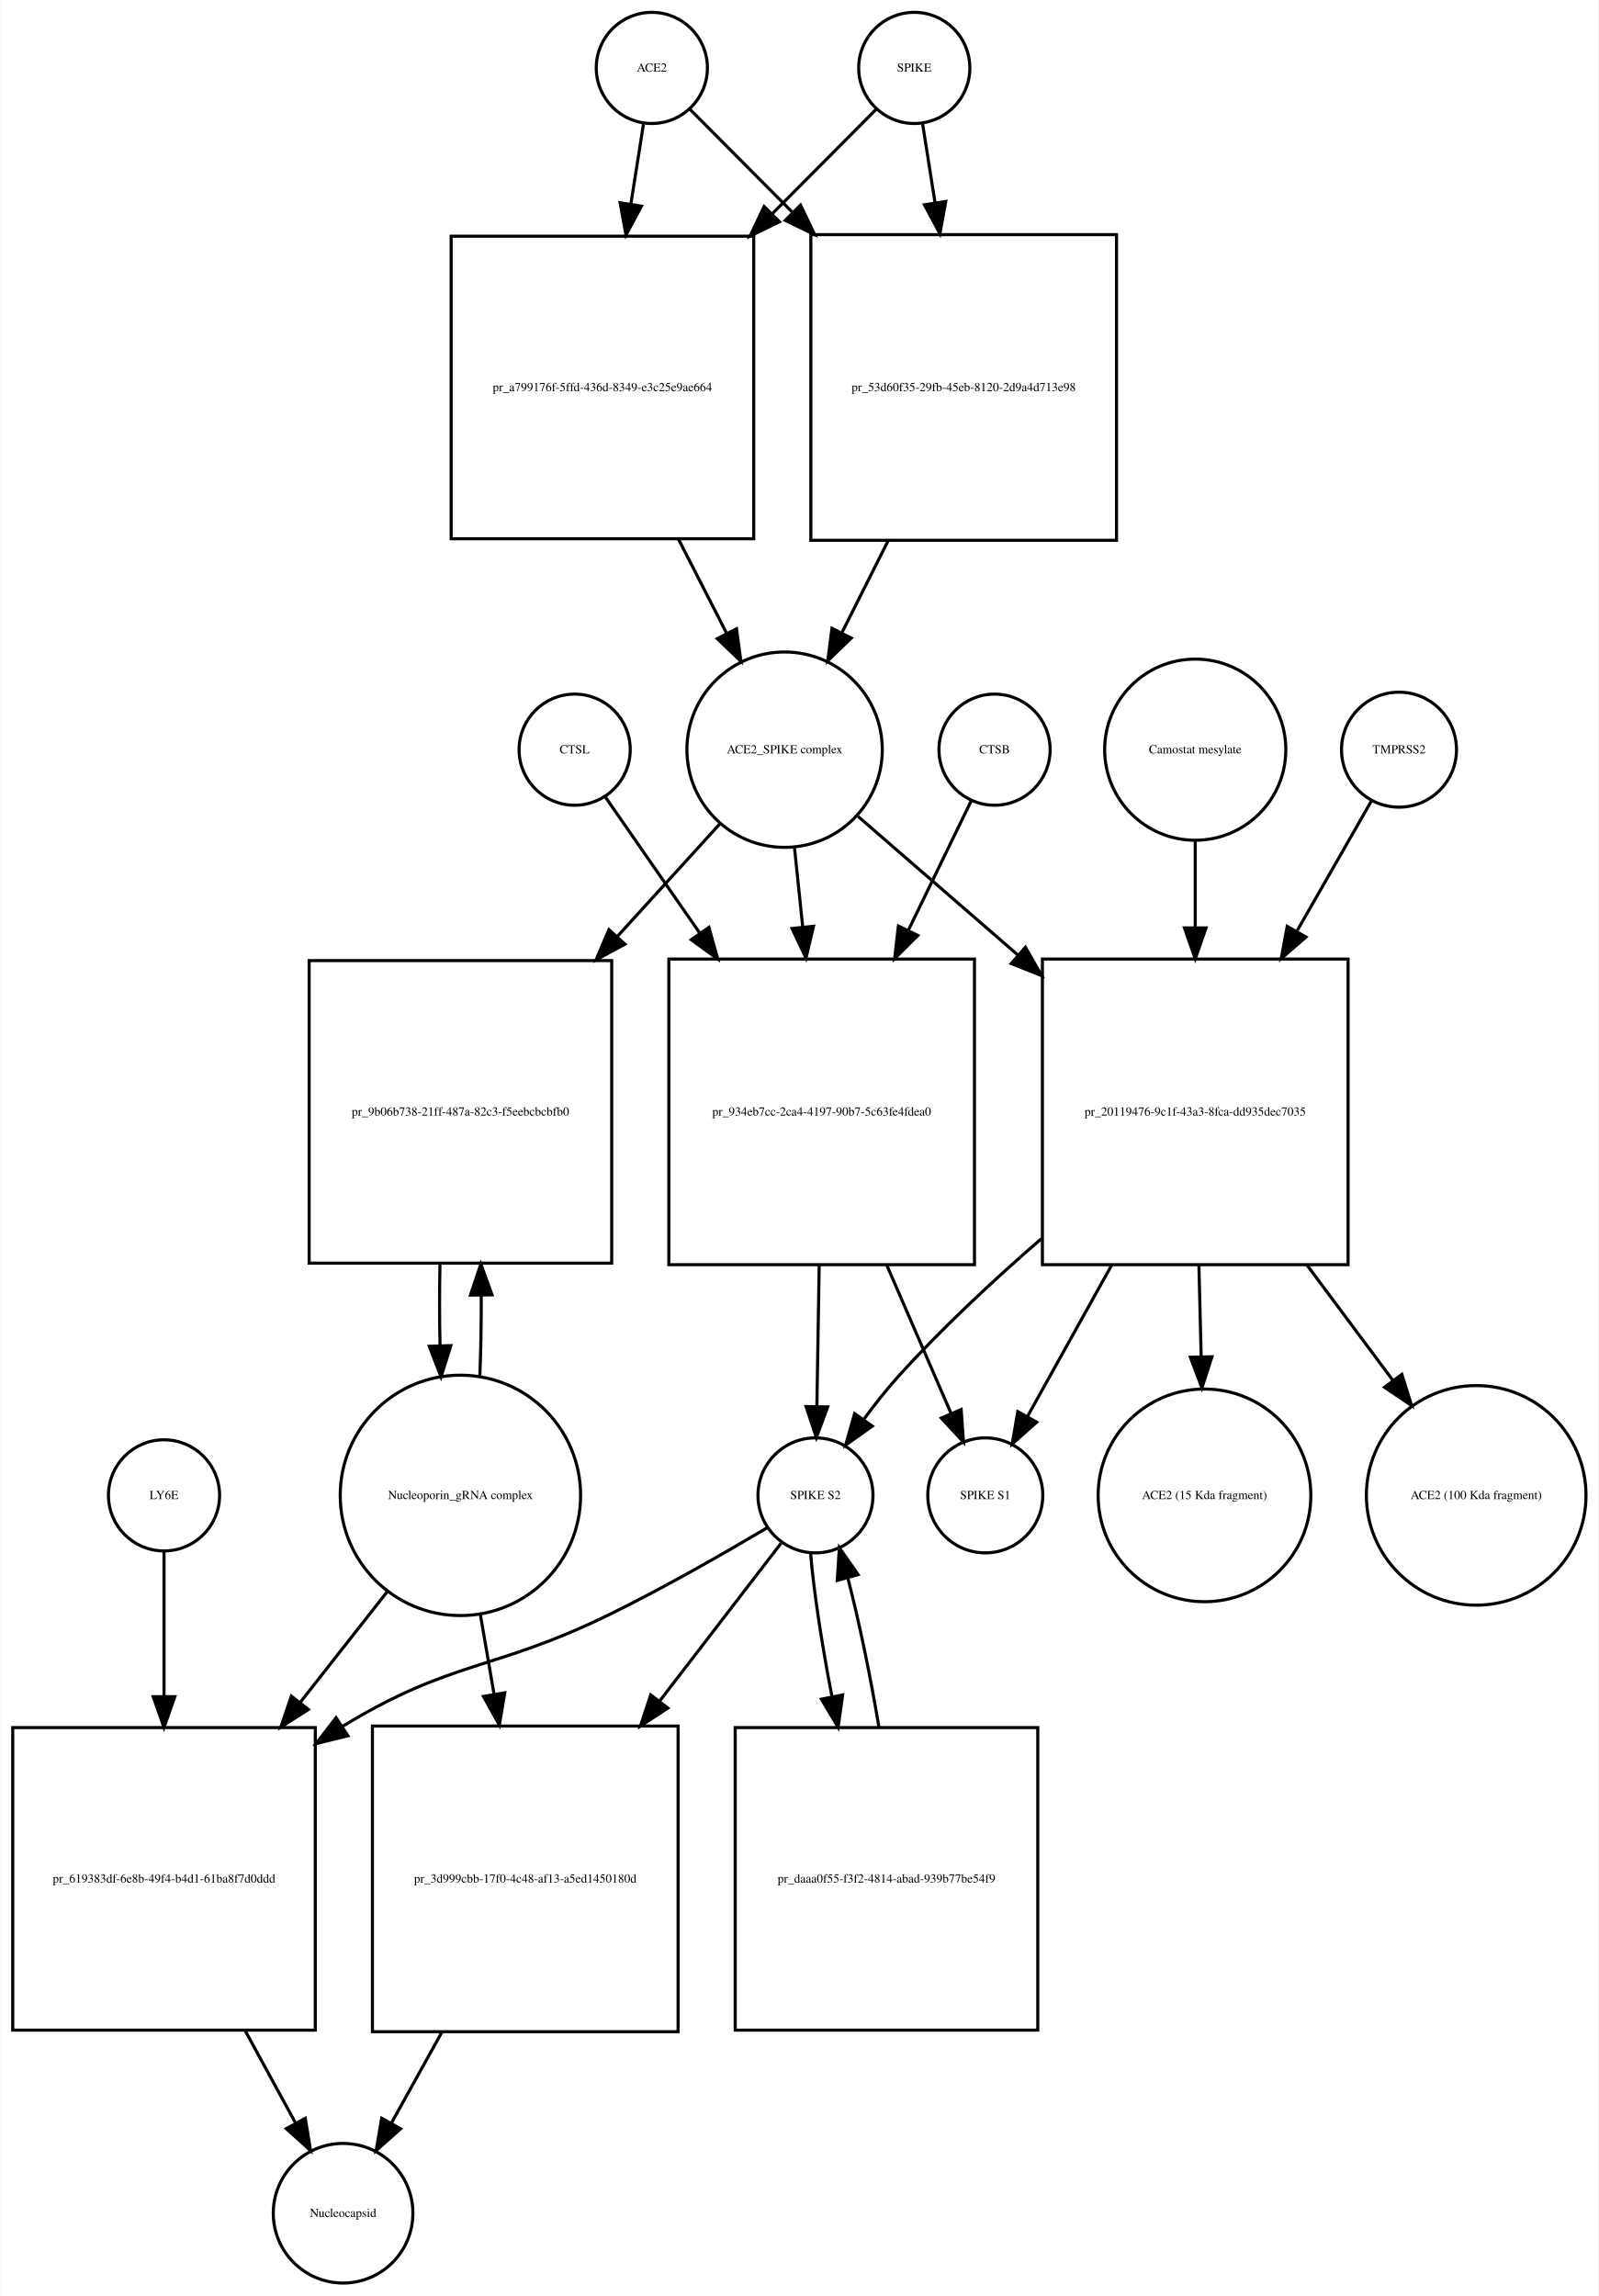
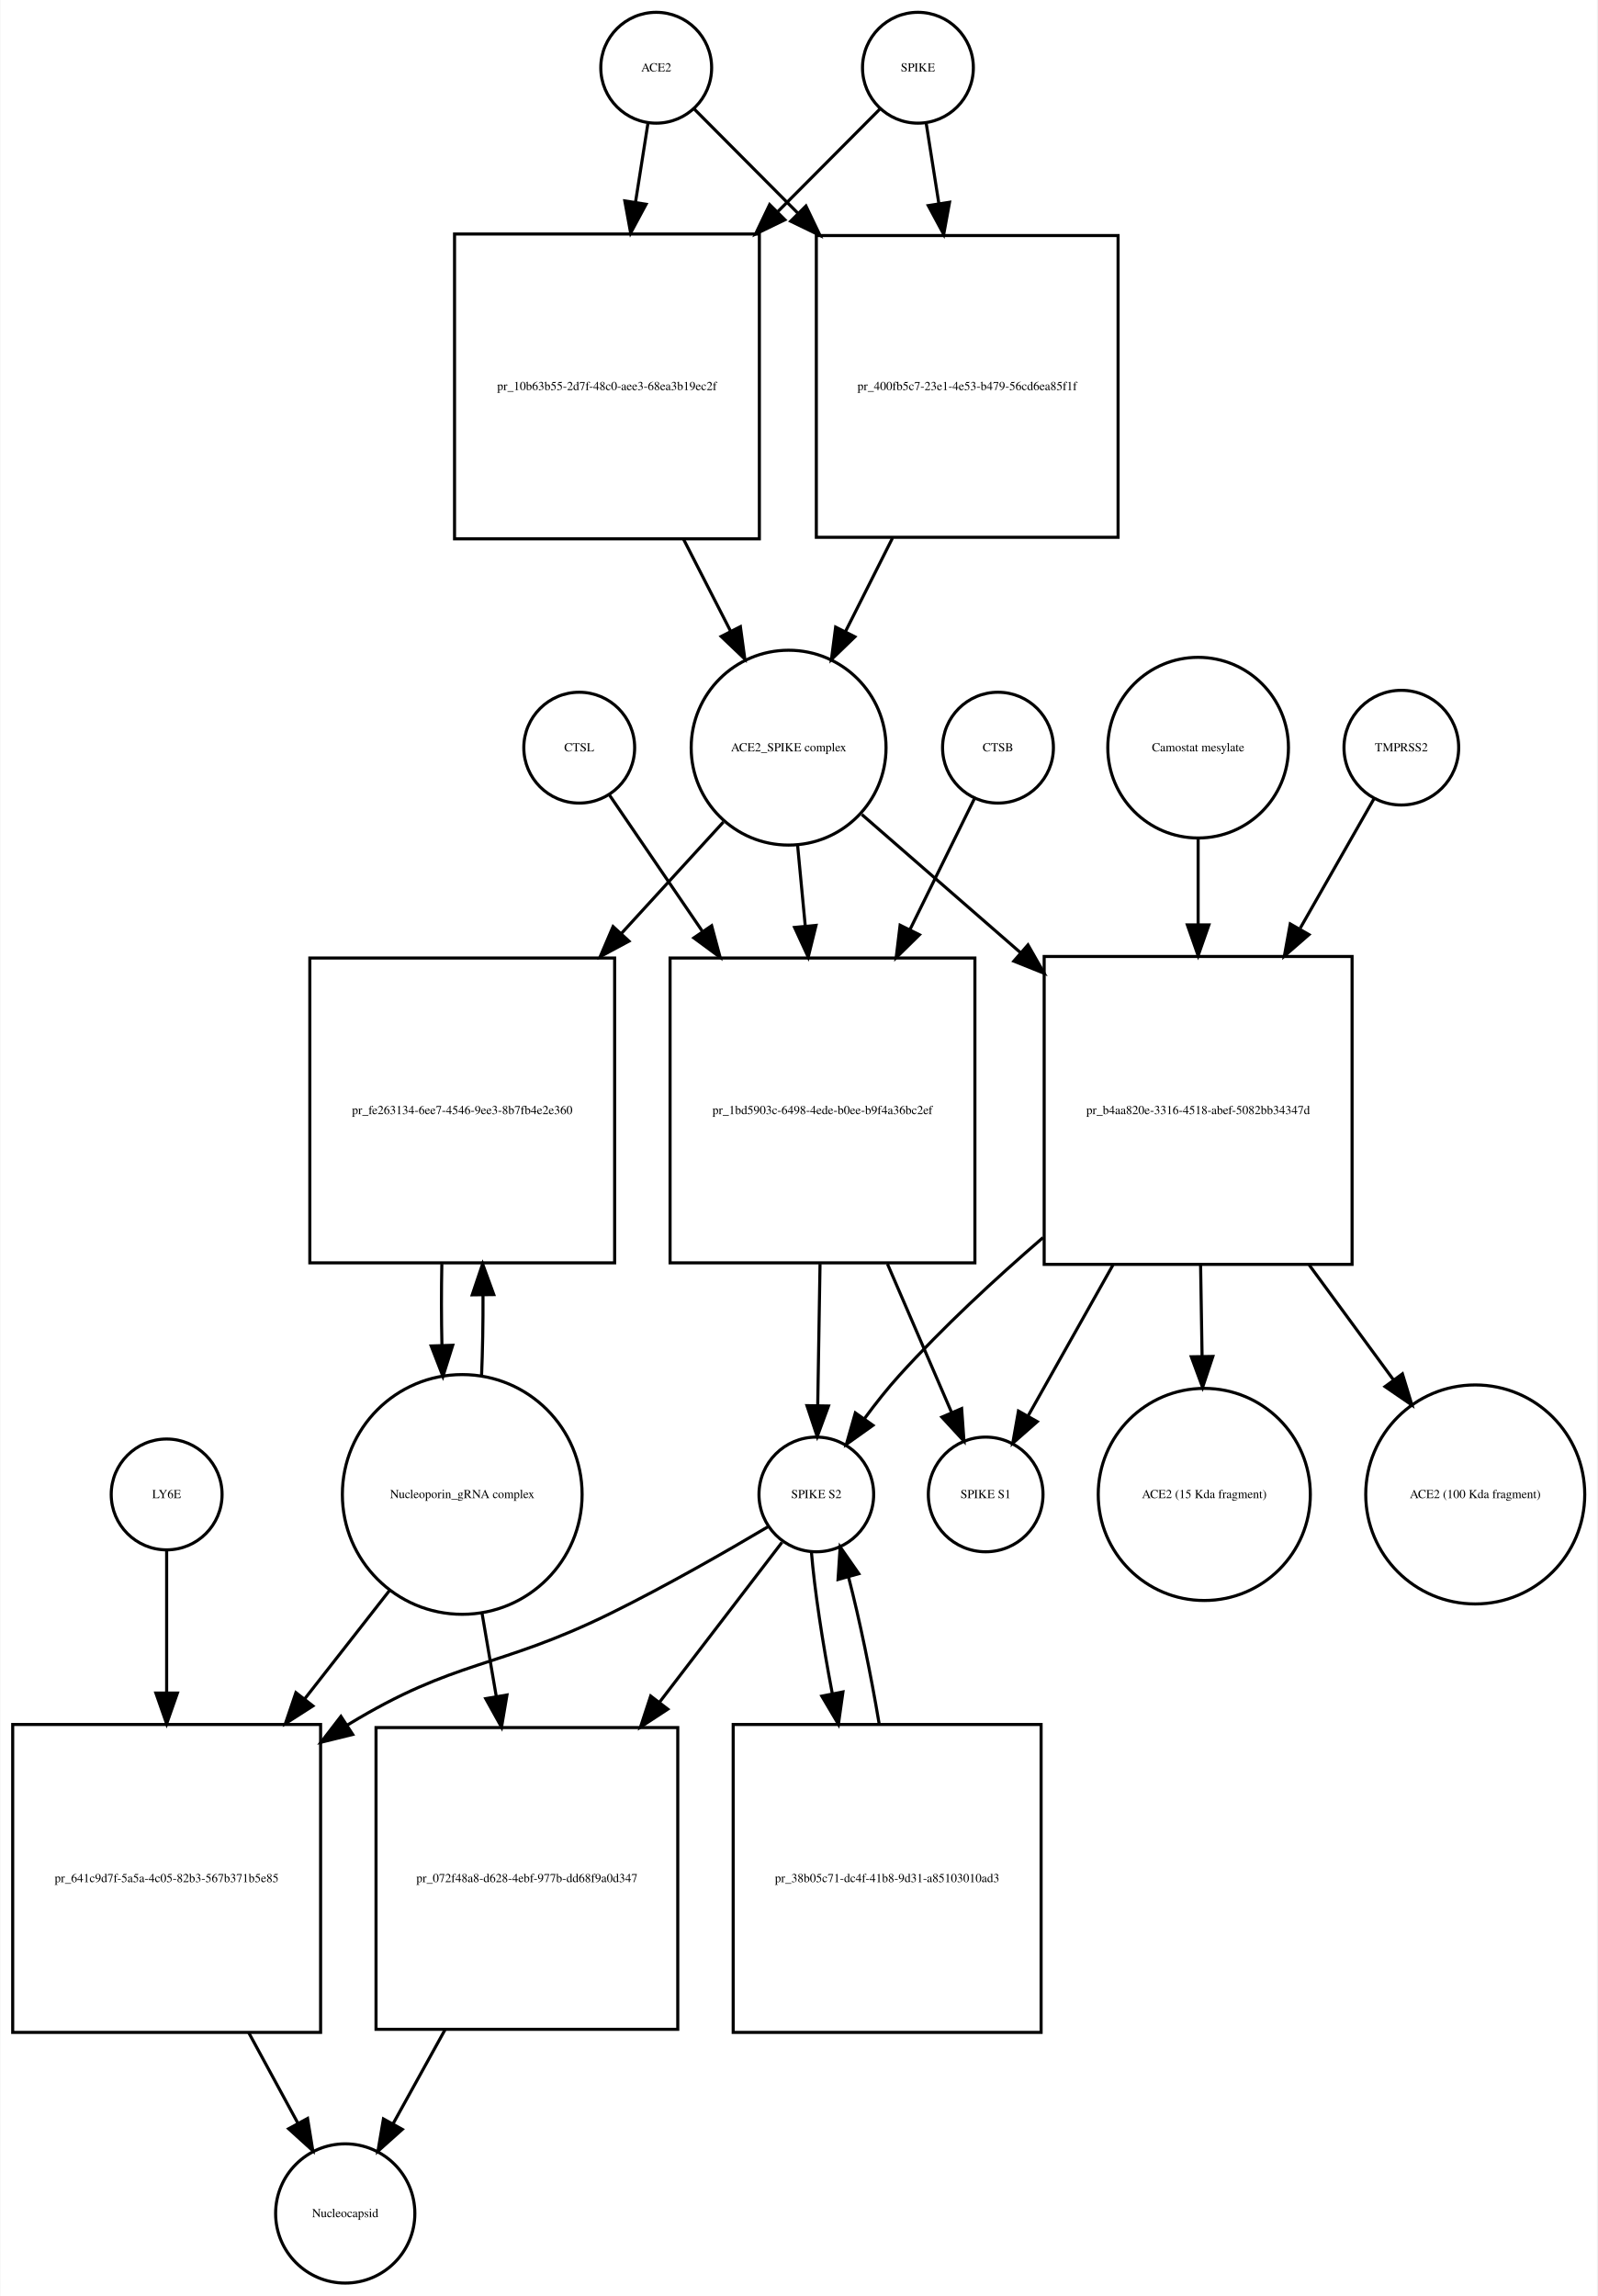
- <svg xmlns="http://www.w3.org/2000/svg" width="518pt" height="744pt" viewBox="0.00 0.00 517.53 743.68">
-   <g id="graph0" class="graph" transform="scale(1 1) rotate(0) translate(4 739.676)">
-     <polygon fill="white" stroke="none" points="-4,4 -4,-739.676 513.532,-739.676 513.532,4 -4,4" />
+ <svg xmlns="http://www.w3.org/2000/svg" width="519pt" height="746pt" viewBox="0.00 0.00 518.53 745.68">
+   <g id="graph0" class="graph" transform="scale(1 1) rotate(0) translate(4 741.676)">
+     <polygon fill="white" stroke="none" points="-4,4 -4,-741.676 514.532,-741.676 514.532,4 -4,4" />
    <g id="node1" class="node">
-       <ellipse fill="none" stroke="black" cx="207" cy="-717.676" rx="18" ry="18" />
-       <text text-anchor="middle" x="207" y="-716.476" font-family="Times,serif" font-size="4.00">ACE2</text>
+       <ellipse fill="none" stroke="black" cx="209" cy="-719.676" rx="18" ry="18" />
+       <text text-anchor="middle" x="209" y="-718.476" font-family="Times,serif" font-size="4.00">ACE2</text>
    </g>
    <g id="node2" class="node">
-       <polygon fill="none" stroke="black" points="240,-663.176 142,-663.176 142,-565.176 240,-565.176 240,-663.176" />
-       <text text-anchor="middle" x="191" y="-612.976" font-family="Times,serif" font-size="4.00">pr_a799176f-5ffd-436d-8349-e3c25e9ae664</text>
+       <polygon fill="none" stroke="black" points="242.5,-665.676 143.5,-665.676 143.5,-566.676 242.5,-566.676 242.5,-665.676" />
+       <text text-anchor="middle" x="193" y="-614.976" font-family="Times,serif" font-size="4.00">pr_10b63b55-2d7f-48c0-aee3-68ea3b19ec2f</text>
    </g>
    <g id="edge1" class="edge">
-       <path fill="none" stroke="black" d="M204.286,-699.458C203.121,-692.07 201.686,-682.966 200.194,-673.502" />
-       <polygon fill="black" stroke="black" points="203.643,-672.9 198.628,-663.567 196.728,-673.99 203.643,-672.9" />
+       <path fill="none" stroke="black" d="M206.286,-701.458C205.147,-694.231 203.748,-685.361 202.292,-676.12" />
+       <polygon fill="black" stroke="black" points="205.712,-675.338 200.697,-666.005 198.797,-676.428 205.712,-675.338" />
    </g>
    <g id="node17" class="node">
-       <polygon fill="none" stroke="black" points="357.5,-663.676 258.5,-663.676 258.5,-564.676 357.5,-564.676 357.5,-663.676" />
-       <text text-anchor="middle" x="308" y="-612.976" font-family="Times,serif" font-size="4.00">pr_53d60f35-29fb-45eb-8120-2d9a4d713e98</text>
+       <polygon fill="none" stroke="black" points="359,-665.176 261,-665.176 261,-567.176 359,-567.176 359,-665.176" />
+       <text text-anchor="middle" x="310" y="-614.976" font-family="Times,serif" font-size="4.00">pr_400fb5c7-23e1-4e53-b479-56cd6ea85f1f</text>
    </g>
    <g id="edge2" class="edge">
-       <path fill="none" stroke="black" d="M219.385,-704.23C227.927,-695.646 239.948,-683.565 252.388,-671.064" />
-       <polygon fill="black" stroke="black" points="255.164,-673.235 259.737,-663.678 250.202,-668.298 255.164,-673.235" />
+       <path fill="none" stroke="black" d="M221.385,-706.23C230.096,-697.476 242.425,-685.086 255.125,-672.322" />
+       <polygon fill="black" stroke="black" points="257.626,-674.771 262.199,-665.214 252.664,-669.834 257.626,-674.771" />
    </g>
    <g id="node3" class="node">
-       <ellipse fill="none" stroke="black" cx="250" cy="-496.856" rx="31.641" ry="31.641" />
-       <text text-anchor="middle" x="250" y="-495.656" font-family="Times,serif" font-size="4.00">ACE2_SPIKE complex</text>
+       <ellipse fill="none" stroke="black" cx="252" cy="-498.856" rx="31.641" ry="31.641" />
+       <text text-anchor="middle" x="252" y="-497.656" font-family="Times,serif" font-size="4.00">ACE2_SPIKE complex</text>
    </g>
    <g id="edge3" class="edge">
-       <path fill="none" stroke="black" d="M215.679,-564.938C220.896,-554.742 226.319,-544.142 231.273,-534.46" />
-       <polygon fill="black" stroke="black" points="234.417,-535.998 235.856,-525.501 228.186,-532.81 234.417,-535.998" />
+       <path fill="none" stroke="black" d="M217.85,-566.604C222.952,-556.633 228.244,-546.289 233.096,-536.806" />
+       <polygon fill="black" stroke="black" points="236.338,-538.154 237.777,-527.657 230.106,-534.966 236.338,-538.154" />
    </g>
    <g id="node6" class="node">
-       <polygon fill="none" stroke="black" points="194,-428.537 96,-428.537 96,-330.537 194,-330.537 194,-428.537" />
-       <text text-anchor="middle" x="145" y="-378.337" font-family="Times,serif" font-size="4.00">pr_9b06b738-21ff-487a-82c3-f5eebcbcbfb0</text>
+       <polygon fill="none" stroke="black" points="195.5,-430.537 96.5,-430.537 96.5,-331.537 195.5,-331.537 195.5,-430.537" />
+       <text text-anchor="middle" x="146" y="-379.837" font-family="Times,serif" font-size="4.00">pr_fe263134-6ee7-4546-9ee3-8b7fb4e2e360</text>
    </g>
    <g id="edge4" class="edge">
-       <path fill="none" stroke="black" d="M229.004,-472.797C219.399,-462.247 207.56,-449.246 195.833,-436.366" />
-       <polygon fill="black" stroke="black" points="198.28,-433.854 188.959,-428.816 193.104,-438.567 198.28,-433.854" />
+       <path fill="none" stroke="black" d="M230.804,-474.697C221.208,-464.212 209.405,-451.315 197.687,-438.512" />
+       <polygon fill="black" stroke="black" points="200.149,-436.018 190.816,-431.004 194.985,-440.744 200.149,-436.018" />
    </g>
    <g id="node7" class="node">
-       <polygon fill="none" stroke="black" points="311.5,-429.037 212.5,-429.037 212.5,-330.037 311.5,-330.037 311.5,-429.037" />
-       <text text-anchor="middle" x="262" y="-378.337" font-family="Times,serif" font-size="4.00">pr_934eb7cc-2ca4-4197-90b7-5c63fe4fdea0</text>
+       <polygon fill="none" stroke="black" points="312.5,-430.537 213.5,-430.537 213.5,-331.537 312.5,-331.537 312.5,-430.537" />
+       <text text-anchor="middle" x="263" y="-379.837" font-family="Times,serif" font-size="4.00">pr_1bd5903c-6498-4ede-b0ee-b9f4a36bc2ef</text>
    </g>
    <g id="edge5" class="edge">
-       <path fill="none" stroke="black" d="M253.216,-464.953C254.043,-457.003 254.961,-448.181 255.883,-439.324" />
-       <polygon fill="black" stroke="black" points="259.366,-439.662 256.92,-429.354 252.404,-438.938 259.366,-439.662" />
+       <path fill="none" stroke="black" d="M254.919,-467.123C255.687,-459.04 256.541,-450.044 257.399,-441.013" />
+       <polygon fill="black" stroke="black" points="260.903,-441.135 258.364,-430.849 253.934,-440.473 260.903,-441.135" />
    </g>
    <g id="node12" class="node">
-       <polygon fill="none" stroke="black" points="432.5,-429.037 333.5,-429.037 333.5,-330.037 432.5,-330.037 432.5,-429.037" />
-       <text text-anchor="middle" x="383" y="-378.337" font-family="Times,serif" font-size="4.00">pr_20119476-9c1f-43a3-8fca-dd935dec7035</text>
+       <polygon fill="none" stroke="black" points="435,-431.037 335,-431.037 335,-331.037 435,-331.037 435,-431.037" />
+       <text text-anchor="middle" x="385" y="-379.837" font-family="Times,serif" font-size="4.00">pr_b4aa820e-3316-4518-abef-5082bb34347d</text>
    </g>
    <g id="edge6" class="edge">
-       <path fill="none" stroke="black" d="M273.778,-475.24C288.226,-462.712 307.341,-446.138 325.536,-430.362" />
-       <polygon fill="black" stroke="black" points="327.999,-432.859 333.261,-423.663 323.413,-427.57 327.999,-432.859" />
+       <path fill="none" stroke="black" d="M275.778,-477.15C290.161,-464.625 309.168,-448.073 327.289,-432.293" />
+       <polygon fill="black" stroke="black" points="329.742,-434.798 334.985,-425.591 325.145,-429.519 329.742,-434.798" />
    </g>
    <g id="node4" class="node">
-       <ellipse fill="none" stroke="black" cx="292" cy="-717.676" rx="18" ry="18" />
-       <text text-anchor="middle" x="292" y="-716.476" font-family="Times,serif" font-size="4.00">SPIKE</text>
+       <ellipse fill="none" stroke="black" cx="294" cy="-719.676" rx="18" ry="18" />
+       <text text-anchor="middle" x="294" y="-718.476" font-family="Times,serif" font-size="4.00">SPIKE</text>
    </g>
    <g id="edge7" class="edge">
-       <path fill="none" stroke="black" d="M279.615,-704.23C270.904,-695.476 258.575,-683.086 245.875,-670.322" />
-       <polygon fill="black" stroke="black" points="248.336,-667.834 238.801,-663.214 243.374,-672.771 248.336,-667.834" />
+       <path fill="none" stroke="black" d="M281.615,-706.23C273.073,-697.646 261.052,-685.565 248.612,-673.064" />
+       <polygon fill="black" stroke="black" points="250.798,-670.298 241.263,-665.678 245.836,-675.235 250.798,-670.298" />
    </g>
    <g id="edge8" class="edge">
-       <path fill="none" stroke="black" d="M294.714,-699.458C295.853,-692.231 297.252,-683.361 298.708,-674.12" />
-       <polygon fill="black" stroke="black" points="302.203,-674.428 300.303,-664.005 295.288,-673.338 302.203,-674.428" />
+       <path fill="none" stroke="black" d="M296.714,-701.458C297.879,-694.07 299.314,-684.966 300.806,-675.502" />
+       <polygon fill="black" stroke="black" points="304.272,-675.99 302.372,-665.567 297.357,-674.9 304.272,-675.99" />
    </g>
    <g id="node5" class="node">
-       <ellipse fill="none" stroke="black" cx="145" cy="-255.322" rx="38.929" ry="38.929" />
-       <text text-anchor="middle" x="145" y="-254.122" font-family="Times,serif" font-size="4.00">Nucleoporin_gRNA complex </text>
+       <ellipse fill="none" stroke="black" cx="146" cy="-256.322" rx="38.929" ry="38.929" />
+       <text text-anchor="middle" x="146" y="-255.122" font-family="Times,serif" font-size="4.00">Nucleoporin_gRNA complex </text>
    </g>
    <g id="edge9" class="edge">
-       <path fill="none" stroke="black" d="M151.277,-293.722C151.628,-302.092 151.783,-311.164 151.744,-320.156" />
-       <polygon fill="black" stroke="black" points="148.243,-320.191 151.617,-330.234 155.243,-320.279 148.243,-320.191" />
+       <path fill="none" stroke="black" d="M152.268,-294.66C152.621,-303.023 152.78,-312.093 152.745,-321.093" />
+       <polygon fill="black" stroke="black" points="149.245,-321.143 152.624,-331.184 156.244,-321.227 149.245,-321.143" />
    </g>
    <g id="node18" class="node">
-       <polygon fill="none" stroke="black" points="98,-180.108 7.10543e-15,-180.108 7.10543e-15,-82.108 98,-82.108 98,-180.108" />
-       <text text-anchor="middle" x="49" y="-129.908" font-family="Times,serif" font-size="4.00">pr_619383df-6e8b-49f4-b4d1-61ba8f7d0ddd</text>
+       <polygon fill="none" stroke="black" points="100,-181.608 0,-181.608 0,-81.608 100,-81.608 100,-181.608" />
+       <text text-anchor="middle" x="50" y="-130.408" font-family="Times,serif" font-size="4.00">pr_641c9d7f-5a5a-4c05-82b3-567b371b5e85</text>
    </g>
    <g id="edge10" class="edge">
-       <path fill="none" stroke="black" d="M121.516,-224.426C112.955,-213.527 102.973,-200.819 93.201,-188.379" />
-       <polygon fill="black" stroke="black" points="95.757,-185.967 86.828,-180.265 90.252,-190.291 95.757,-185.967" />
+       <path fill="none" stroke="black" d="M122.516,-225.303C114.137,-214.593 104.397,-202.142 94.825,-189.907" />
+       <polygon fill="black" stroke="black" points="97.494,-187.638 88.576,-181.919 91.981,-191.951 97.494,-187.638" />
    </g>
    <g id="node22" class="node">
-       <polygon fill="none" stroke="black" points="215.5,-180.608 116.5,-180.608 116.5,-81.608 215.5,-81.608 215.5,-180.608" />
-       <text text-anchor="middle" x="166" y="-129.908" font-family="Times,serif" font-size="4.00">pr_3d999cbb-17f0-4c48-af13-a5ed1450180d</text>
+       <polygon fill="none" stroke="black" points="216,-180.608 118,-180.608 118,-82.608 216,-82.608 216,-180.608" />
+       <text text-anchor="middle" x="167" y="-130.408" font-family="Times,serif" font-size="4.00">pr_072f48a8-d628-4ebf-977b-dd68f9a0d347</text>
    </g>
    <g id="edge11" class="edge">
-       <path fill="none" stroke="black" d="M151.415,-216.99C152.835,-208.728 154.372,-199.778 155.899,-190.894" />
-       <polygon fill="black" stroke="black" points="159.367,-191.38 157.611,-180.932 152.468,-190.195 159.367,-191.38" />
+       <path fill="none" stroke="black" d="M152.415,-217.837C153.885,-209.245 155.482,-199.912 157.062,-190.68" />
+       <polygon fill="black" stroke="black" points="160.526,-191.187 158.763,-180.74 153.627,-190.006 160.526,-191.187" />
    </g>
    <g id="edge12" class="edge">
-       <path fill="none" stroke="black" d="M138.383,-330.234C138.201,-321.601 138.206,-312.611 138.397,-303.996" />
-       <polygon fill="black" stroke="black" points="141.904,-303.829 138.723,-293.722 134.908,-303.606 141.904,-303.829" />
+       <path fill="none" stroke="black" d="M139.376,-331.184C139.199,-322.536 139.208,-313.542 139.403,-304.928" />
+       <polygon fill="black" stroke="black" points="142.91,-304.767 139.732,-294.66 135.913,-304.543 142.91,-304.767" />
    </g>
    <g id="node8" class="node">
-       <ellipse fill="none" stroke="black" cx="260" cy="-255.322" rx="18.623" ry="18.623" />
-       <text text-anchor="middle" x="260" y="-254.122" font-family="Times,serif" font-size="4.00">SPIKE S2</text>
+       <ellipse fill="none" stroke="black" cx="261" cy="-256.322" rx="18.623" ry="18.623" />
+       <text text-anchor="middle" x="261" y="-255.122" font-family="Times,serif" font-size="4.00">SPIKE S2</text>
    </g>
    <g id="edge13" class="edge">
-       <path fill="none" stroke="black" d="M261.204,-329.883C260.949,-314.336 260.677,-297.666 260.455,-284.132" />
-       <polygon fill="black" stroke="black" points="263.953,-283.974 260.29,-274.032 256.954,-284.088 263.953,-283.974" />
+       <path fill="none" stroke="black" d="M262.204,-331.184C261.949,-315.573 261.677,-298.835 261.455,-285.246" />
+       <polygon fill="black" stroke="black" points="264.952,-285.046 261.29,-275.105 257.953,-285.16 264.952,-285.046" />
    </g>
    <g id="node11" class="node">
-       <ellipse fill="none" stroke="black" cx="315" cy="-255.322" rx="18.623" ry="18.623" />
-       <text text-anchor="middle" x="315" y="-254.122" font-family="Times,serif" font-size="4.00">SPIKE S1</text>
+       <ellipse fill="none" stroke="black" cx="316" cy="-256.322" rx="18.623" ry="18.623" />
+       <text text-anchor="middle" x="316" y="-255.122" font-family="Times,serif" font-size="4.00">SPIKE S1</text>
    </g>
    <g id="edge14" class="edge">
-       <path fill="none" stroke="black" d="M283.099,-329.883C290.207,-313.492 297.857,-295.853 303.883,-281.958" />
-       <polygon fill="black" stroke="black" points="307.185,-283.139 307.953,-272.572 300.763,-280.354 307.185,-283.139" />
+       <path fill="none" stroke="black" d="M284.099,-331.184C291.207,-314.726 298.857,-297.015 304.883,-283.062" />
+       <polygon fill="black" stroke="black" points="308.201,-284.207 308.953,-273.639 301.775,-281.431 308.201,-284.207" />
    </g>
    <g id="edge15" class="edge">
-       <path fill="none" stroke="black" d="M244.571,-244.96C231.165,-236.989 211.109,-225.458 193,-216.608 155.772,-198.415 142.402,-202.14 107,-180.608 106.909,-180.553 106.818,-180.497 106.727,-180.442" />
-       <polygon fill="black" stroke="black" points="108.552,-177.454 98.266,-174.915 104.724,-183.314 108.552,-177.454" />
+       <path fill="none" stroke="black" d="M245.562,-245.979C232.15,-238.02 212.09,-226.496 194,-217.608 157.178,-199.518 144.043,-202.942 109,-181.608 108.908,-181.552 108.815,-181.496 108.723,-181.439" />
+       <polygon fill="black" stroke="black" points="110.424,-178.37 100.137,-175.836 106.598,-184.232 110.424,-178.37" />
    </g>
    <g id="node21" class="node">
-       <polygon fill="none" stroke="black" points="332,-180.108 234,-180.108 234,-82.108 332,-82.108 332,-180.108" />
-       <text text-anchor="middle" x="283" y="-129.908" font-family="Times,serif" font-size="4.00">pr_daaa0f55-f3f2-4814-abad-939b77be54f9</text>
+       <polygon fill="none" stroke="black" points="334,-181.608 234,-181.608 234,-81.608 334,-81.608 334,-181.608" />
+       <text text-anchor="middle" x="284" y="-130.408" font-family="Times,serif" font-size="4.00">pr_38b05c71-dc4f-41b8-9d31-a85103010ad3</text>
    </g>
    <g id="edge16" class="edge">
-       <path fill="none" stroke="black" d="M258.395,-236.812C259.408,-224.453 262.055,-207.13 265.339,-190.126" />
-       <polygon fill="black" stroke="black" points="268.797,-190.685 267.339,-180.191 261.934,-189.304 268.797,-190.685" />
+       <path fill="none" stroke="black" d="M259.395,-237.741C260.395,-225.497 262.984,-208.402 266.207,-191.549" />
+       <polygon fill="black" stroke="black" points="269.65,-192.185 268.171,-181.694 262.785,-190.817 269.65,-192.185" />
    </g>
    <g id="edge17" class="edge">
-       <path fill="none" stroke="black" d="M248.848,-239.823C239.018,-227.043 224.038,-207.566 209.505,-188.672" />
-       <polygon fill="black" stroke="black" points="212.192,-186.424 203.321,-180.631 206.644,-190.692 212.192,-186.424" />
+       <path fill="none" stroke="black" d="M249.848,-240.764C239.933,-227.82 224.778,-208.036 210.128,-188.911" />
+       <polygon fill="black" stroke="black" points="212.757,-186.587 203.897,-180.777 207.2,-190.844 212.757,-186.587" />
    </g>
    <g id="node9" class="node">
-       <ellipse fill="none" stroke="black" cx="318" cy="-496.856" rx="18" ry="18" />
-       <text text-anchor="middle" x="318" y="-495.656" font-family="Times,serif" font-size="4.00">CTSB</text>
+       <ellipse fill="none" stroke="black" cx="320" cy="-498.856" rx="18" ry="18" />
+       <text text-anchor="middle" x="320" y="-497.656" font-family="Times,serif" font-size="4.00">CTSB</text>
    </g>
    <g id="edge18" class="edge">
-       <path fill="none" stroke="black" d="M310.448,-480.304C305.107,-469.306 297.584,-453.814 290.055,-438.311" />
-       <polygon fill="black" stroke="black" points="293.155,-436.682 285.639,-429.215 286.859,-439.74 293.155,-436.682" />
+       <path fill="none" stroke="black" d="M312.313,-482.236C306.851,-471.139 299.148,-455.486 291.449,-439.843" />
+       <polygon fill="black" stroke="black" points="294.49,-438.095 286.934,-430.668 288.209,-441.186 294.49,-438.095" />
    </g>
    <g id="node10" class="node">
-       <ellipse fill="none" stroke="black" cx="182" cy="-496.856" rx="18" ry="18" />
-       <text text-anchor="middle" x="182" y="-495.656" font-family="Times,serif" font-size="4.00">CTSL</text>
+       <ellipse fill="none" stroke="black" cx="184" cy="-498.856" rx="18" ry="18" />
+       <text text-anchor="middle" x="184" y="-497.656" font-family="Times,serif" font-size="4.00">CTSL</text>
    </g>
    <g id="edge19" class="edge">
-       <path fill="none" stroke="black" d="M191.81,-481.716C199.591,-470.5 211.016,-454.03 222.398,-437.623" />
-       <polygon fill="black" stroke="black" points="225.502,-439.289 228.326,-429.077 219.751,-435.299 225.502,-439.289" />
+       <path fill="none" stroke="black" d="M193.687,-483.655C201.371,-472.39 212.653,-455.849 223.893,-439.371" />
+       <polygon fill="black" stroke="black" points="227.004,-441.021 229.747,-430.787 221.221,-437.076 227.004,-441.021" />
    </g>
    <g id="edge20" class="edge">
-       <path fill="none" stroke="black" d="M333.142,-338.446C317.66,-325.022 300.999,-309.517 287,-294.037 283.084,-289.706 279.221,-284.804 275.694,-280.001" />
-       <polygon fill="black" stroke="black" points="278.397,-277.76 269.772,-271.607 272.677,-281.796 278.397,-277.76" />
+       <path fill="none" stroke="black" d="M334.611,-339.737C318.967,-326.235 302.134,-310.632 288,-295.037 284.079,-290.711 280.214,-285.81 276.687,-281.008" />
+       <polygon fill="black" stroke="black" points="279.39,-278.767 270.765,-272.614 273.67,-282.802 279.39,-278.767" />
    </g>
    <g id="edge21" class="edge">
-       <path fill="none" stroke="black" d="M355.929,-329.883C346.6,-313.117 336.545,-295.045 328.735,-281.009" />
-       <polygon fill="black" stroke="black" points="331.645,-279.039 323.724,-272.002 325.528,-282.442 331.645,-279.039" />
+       <path fill="none" stroke="black" d="M357.333,-330.831C347.889,-314.036 337.734,-295.976 329.853,-281.96" />
+       <polygon fill="black" stroke="black" points="332.749,-279.969 324.797,-272.968 326.647,-283.4 332.749,-279.969" />
    </g>
    <g id="node15" class="node">
-       <ellipse fill="none" stroke="black" cx="386" cy="-255.322" rx="34.443" ry="34.443" />
-       <text text-anchor="middle" x="386" y="-254.122" font-family="Times,serif" font-size="4.00">ACE2 (15 Kda fragment)</text>
+       <ellipse fill="none" stroke="black" cx="387" cy="-256.322" rx="34.443" ry="34.443" />
+       <text text-anchor="middle" x="387" y="-255.122" font-family="Times,serif" font-size="4.00">ACE2 (15 Kda fragment)</text>
    </g>
    <g id="edge22" class="edge">
-       <path fill="none" stroke="black" d="M384.194,-329.883C384.434,-320.106 384.685,-309.885 384.921,-300.28" />
-       <polygon fill="black" stroke="black" points="388.423,-300.231 385.17,-290.148 381.425,-300.059 388.423,-300.231" />
+       <path fill="none" stroke="black" d="M385.802,-330.831C385.962,-321.038 386.128,-310.814 386.285,-301.212" />
+       <polygon fill="black" stroke="black" points="389.786,-301.144 386.45,-291.088 382.787,-301.03 389.786,-301.144" />
    </g>
    <g id="node16" class="node">
-       <ellipse fill="none" stroke="black" cx="474" cy="-255.322" rx="35.564" ry="35.564" />
-       <text text-anchor="middle" x="474" y="-254.122" font-family="Times,serif" font-size="4.00">ACE2 (100 Kda fragment)</text>
+       <ellipse fill="none" stroke="black" cx="475" cy="-256.322" rx="35.564" ry="35.564" />
+       <text text-anchor="middle" x="475" y="-255.122" font-family="Times,serif" font-size="4.00">ACE2 (100 Kda fragment)</text>
    </g>
    <g id="edge23" class="edge">
-       <path fill="none" stroke="black" d="M419.227,-329.883C428.48,-317.456 438.268,-304.312 446.969,-292.625" />
-       <polygon fill="black" stroke="black" points="449.926,-294.515 453.091,-284.404 444.311,-290.334 449.926,-294.515" />
+       <path fill="none" stroke="black" d="M421.088,-330.831C430.218,-318.383 439.857,-305.239 448.421,-293.563" />
+       <polygon fill="black" stroke="black" points="451.352,-295.484 454.444,-285.351 445.707,-291.344 451.352,-295.484" />
    </g>
    <g id="node13" class="node">
-       <ellipse fill="none" stroke="black" cx="449" cy="-496.856" rx="18.623" ry="18.623" />
-       <text text-anchor="middle" x="449" y="-495.656" font-family="Times,serif" font-size="4.00">TMPRSS2</text>
+       <ellipse fill="none" stroke="black" cx="451" cy="-498.856" rx="18.623" ry="18.623" />
+       <text text-anchor="middle" x="451" y="-497.656" font-family="Times,serif" font-size="4.00">TMPRSS2</text>
    </g>
    <g id="edge24" class="edge">
-       <path fill="none" stroke="black" d="M440.099,-480.304C433.805,-469.306 424.938,-453.814 416.065,-438.311" />
-       <polygon fill="black" stroke="black" points="418.865,-436.156 410.86,-429.215 412.79,-439.633 418.865,-436.156" />
+       <path fill="none" stroke="black" d="M442.099,-482.236C435.834,-471.242 427.021,-455.777 418.19,-440.279" />
+       <polygon fill="black" stroke="black" points="420.999,-438.14 413.007,-431.185 414.917,-441.606 420.999,-438.14" />
    </g>
    <g id="node14" class="node">
-       <ellipse fill="none" stroke="black" cx="383" cy="-496.856" rx="29.337" ry="29.337" />
-       <text text-anchor="middle" x="383" y="-495.656" font-family="Times,serif" font-size="4.00">Camostat mesylate</text>
+       <ellipse fill="none" stroke="black" cx="385" cy="-498.856" rx="29.337" ry="29.337" />
+       <text text-anchor="middle" x="385" y="-497.656" font-family="Times,serif" font-size="4.00">Camostat mesylate</text>
    </g>
    <g id="edge25" class="edge">
-       <path fill="none" stroke="black" d="M383,-467.646C383,-459.035 383,-449.226 383,-439.371" />
-       <polygon fill="black" stroke="black" points="386.5,-439.133 383,-429.133 379.5,-439.133 386.5,-439.133" />
+       <path fill="none" stroke="black" d="M385,-469.524C385,-460.975 385,-451.25 385,-441.467" />
+       <polygon fill="black" stroke="black" points="388.5,-441.299 385,-431.299 381.5,-441.299 388.5,-441.299" />
    </g>
    <g id="edge26" class="edge">
-       <path fill="none" stroke="black" d="M283.571,-564.604C278.556,-554.633 273.353,-544.289 268.584,-534.806" />
-       <polygon fill="black" stroke="black" points="271.602,-533.018 263.982,-525.657 265.349,-536.164 271.602,-533.018" />
+       <path fill="none" stroke="black" d="M285.739,-566.938C280.611,-556.742 275.279,-546.142 270.41,-536.46" />
+       <polygon fill="black" stroke="black" points="273.524,-534.862 265.904,-527.501 267.27,-538.008 273.524,-534.862" />
    </g>
    <g id="node19" class="node">
-       <ellipse fill="none" stroke="black" cx="107" cy="-22.804" rx="22.61" ry="22.61" />
-       <text text-anchor="middle" x="107" y="-21.604" font-family="Times,serif" font-size="4.00">Nucleocapsid</text>
+       <ellipse fill="none" stroke="black" cx="108" cy="-22.804" rx="22.61" ry="22.61" />
+       <text text-anchor="middle" x="108" y="-21.604" font-family="Times,serif" font-size="4.00">Nucleocapsid</text>
    </g>
    <g id="edge27" class="edge">
-       <path fill="none" stroke="black" d="M75.285,-81.933C80.846,-71.74 86.542,-61.3 91.544,-52.132" />
-       <polygon fill="black" stroke="black" points="94.754,-53.556 96.471,-43.101 88.609,-50.203 94.754,-53.556" />
+       <path fill="none" stroke="black" d="M76.624,-81.583C82.105,-71.489 87.7,-61.185 92.619,-52.127" />
+       <polygon fill="black" stroke="black" points="95.771,-53.658 97.467,-43.2 89.619,-50.317 95.771,-53.658" />
    </g>
    <g id="node20" class="node">
-       <ellipse fill="none" stroke="black" cx="49" cy="-255.322" rx="18" ry="18" />
-       <text text-anchor="middle" x="49" y="-254.122" font-family="Times,serif" font-size="4.00">LY6E</text>
+       <ellipse fill="none" stroke="black" cx="50" cy="-256.322" rx="18" ry="18" />
+       <text text-anchor="middle" x="50" y="-255.122" font-family="Times,serif" font-size="4.00">LY6E</text>
    </g>
    <g id="edge28" class="edge">
-       <path fill="none" stroke="black" d="M49,-237.071C49,-224.696 49,-207.248 49,-190.125" />
-       <polygon fill="black" stroke="black" points="52.5,-190.121 49,-180.121 45.5,-190.121 52.5,-190.121" />
+       <path fill="none" stroke="black" d="M50,-238.26C50,-226.152 50,-209.118 50,-192.256" />
+       <polygon fill="black" stroke="black" points="53.5,-191.825 50,-181.825 46.5,-191.825 53.5,-191.825" />
    </g>
    <g id="edge29" class="edge">
-       <path fill="none" stroke="black" d="M280.546,-180.29C277.804,-196.723 274.139,-214.464 270.5,-228.458" />
-       <polygon fill="black" stroke="black" points="267.057,-227.772 267.738,-238.345 273.799,-229.655 267.057,-227.772" />
+       <path fill="none" stroke="black" d="M281.41,-181.806C278.674,-198.131 275.054,-215.652 271.463,-229.493" />
+       <polygon fill="black" stroke="black" points="268.049,-228.707 268.738,-239.28 274.792,-230.585 268.049,-228.707" />
    </g>
    <g id="edge30" class="edge">
-       <path fill="none" stroke="black" d="M138.918,-81.312C133.342,-71.266 127.65,-61.01 122.646,-51.995" />
-       <polygon fill="black" stroke="black" points="125.627,-50.154 117.714,-43.109 119.507,-53.551 125.627,-50.154" />
+       <path fill="none" stroke="black" d="M140.434,-82.518C134.653,-72.053 128.721,-61.314 123.536,-51.928" />
+       <polygon fill="black" stroke="black" points="126.533,-50.116 118.634,-43.055 120.406,-53.501 126.533,-50.116" />
    </g>
  </g>
</svg>
